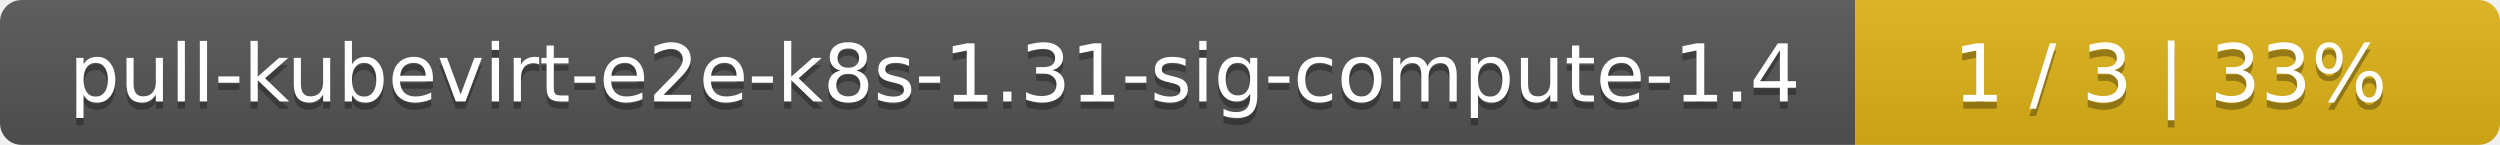
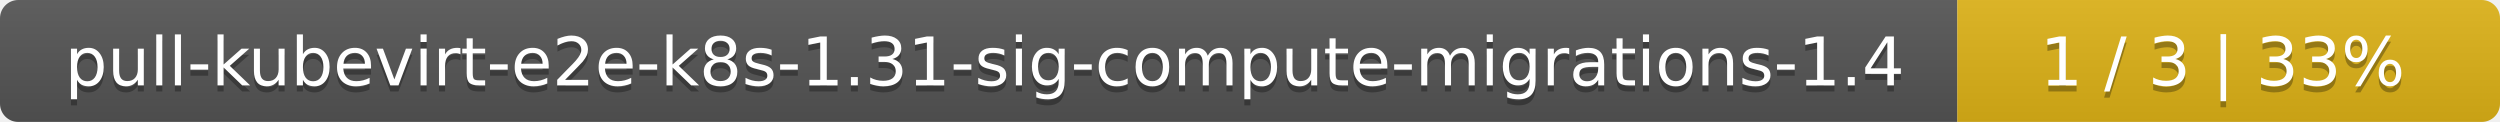
- <svg xmlns="http://www.w3.org/2000/svg" width="345" height="20">
+ <svg xmlns="http://www.w3.org/2000/svg" width="410" height="20">
  <linearGradient id="smooth" x2="0" y2="100%">
    <stop offset="0" stop-color="#bbb" stop-opacity=".1" />
    <stop offset="1" stop-opacity=".1" />
  </linearGradient>
  <mask id="round">
-     <rect width="345" height="20" rx="3" fill="#fff" />
+     <rect width="410" height="20" rx="3" fill="#fff" />
  </mask>
  <g mask="url(#round)">
-     <rect width="256" height="20" fill="#555" />
-     <rect x="256" width="89" height="20" fill="#dfb317" />
-     <rect width="345" height="20" fill="url(#smooth)" />
+     <rect width="321" height="20" fill="#555" />
+     <rect x="321" width="89" height="20" fill="#dfb317" />
+     <rect width="410" height="20" fill="url(#smooth)" />
  </g>
  <g fill="#fff" text-anchor="middle" font-family="DejaVu Sans,Verdana,Geneva,sans-serif" font-size="11">
-     <text x="129" y="15" fill="#010101" fill-opacity=".3">pull-kubevirt-e2e-k8s-1.31-sig-compute-1.4</text>
-     <text x="129" y="14">pull-kubevirt-e2e-k8s-1.31-sig-compute-1.4</text>
-     <text x="299.5" y="15" fill="#010101" fill-opacity=".3">1 / 3    |    33%</text>
-     <text x="299.5" y="14">1 / 3    |    33%</text>
+     <text x="161.5" y="15" fill="#010101" fill-opacity=".3">pull-kubevirt-e2e-k8s-1.31-sig-compute-migrations-1.4</text>
+     <text x="161.5" y="14">pull-kubevirt-e2e-k8s-1.31-sig-compute-migrations-1.4</text>
+     <text x="364.5" y="15" fill="#010101" fill-opacity=".3">1 / 3    |    33%</text>
+     <text x="364.5" y="14">1 / 3    |    33%</text>
  </g>
</svg>
